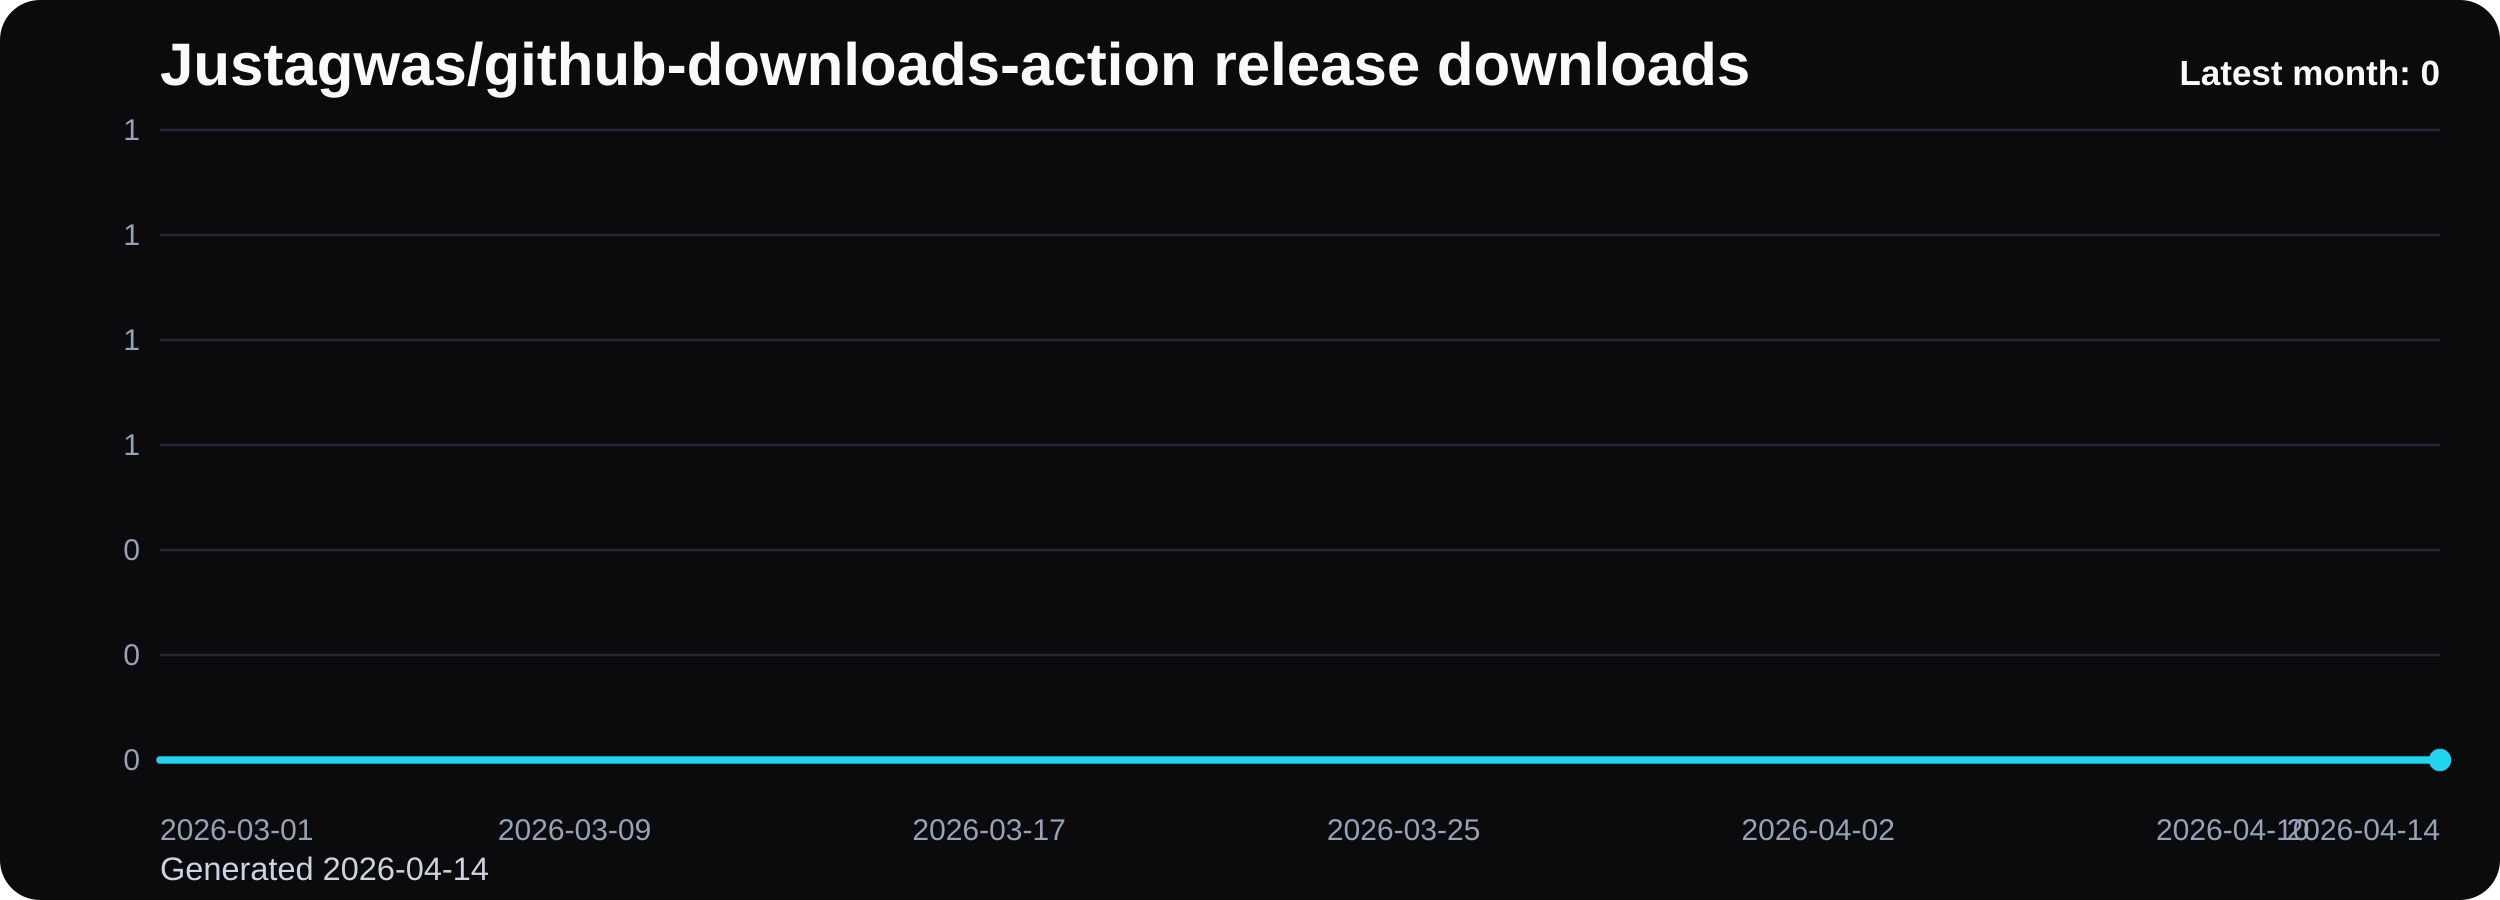
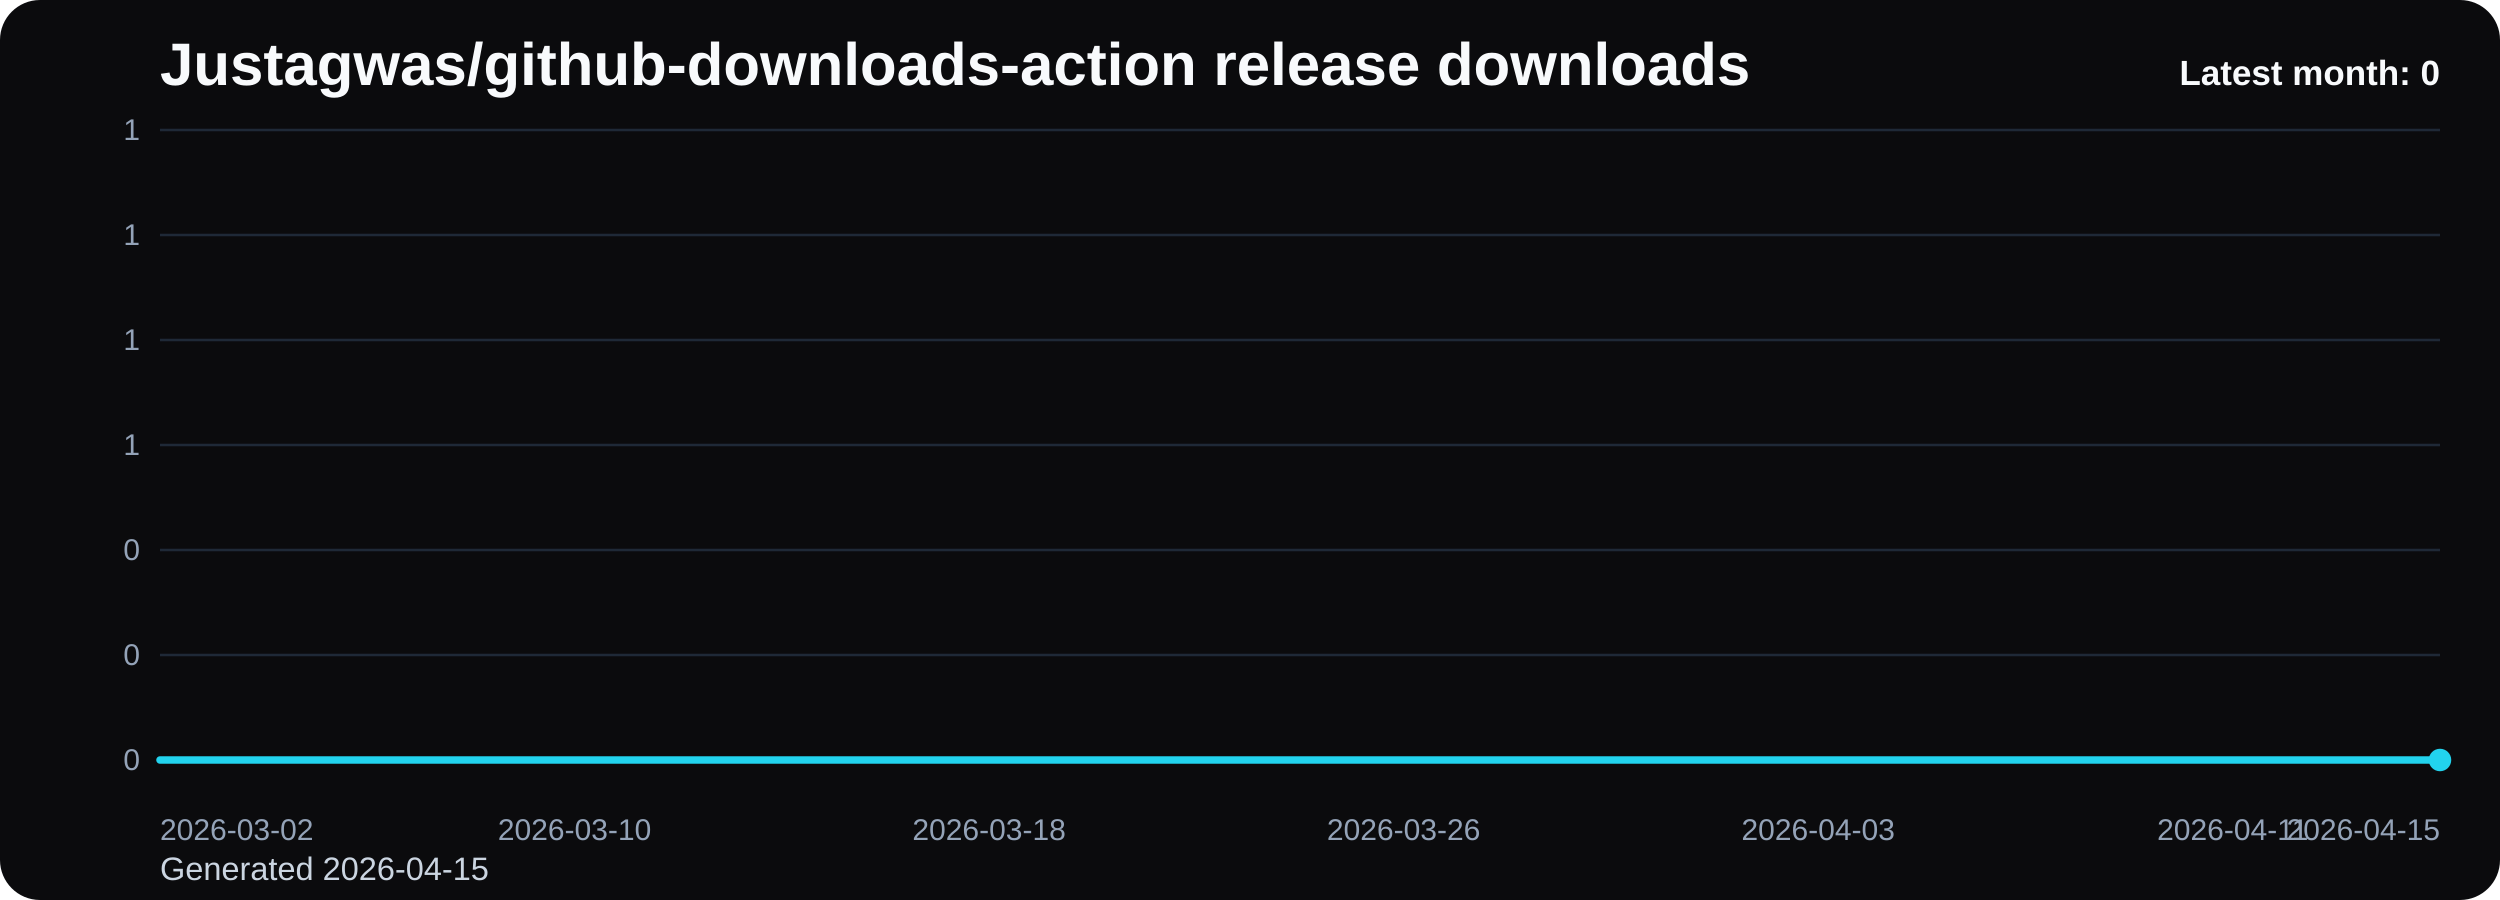
<svg xmlns="http://www.w3.org/2000/svg" viewBox="0 0 1000 360" role="img" aria-label="Justagwas/github-downloads-action release downloads chart">
  <defs>
    <linearGradient id="fill-monthly-black" x1="0" y1="0" x2="0" y2="1">
      <stop offset="0%" stop-color="#22d3ee" stop-opacity="0.32" />
      <stop offset="100%" stop-color="#22d3ee" stop-opacity="0.05" />
    </linearGradient>
    <style>
      .bg { fill: #0b0b0d; }
      .title { font: 700 24px Arial, sans-serif; fill: #f8fafc; }
      .sub { font: 400 13px Arial, sans-serif; fill: #cbd5e1; }
      .grid { stroke: #1f2937; stroke-width: 1; }
      .axis { font: 400 12px Arial, sans-serif; fill: #94a3b8; }
      .line { fill: none; stroke: #22d3ee; stroke-width: 3; stroke-linecap: round; stroke-linejoin: round; }
      .dot { fill: #22d3ee; }
      .value { font: 600 11px Arial, sans-serif; fill: #cbd5e1; }
      .latest { font: 700 14px Arial, sans-serif; fill: #f8fafc; }
    </style>
  </defs>
  <rect class="bg" x="0" y="0" width="1000" height="360" rx="16" />
  <text class="title" x="64" y="34">Justagwas/github-downloads-action release downloads</text>
-   <text class="sub" x="64" y="352">Generated 2026-04-14</text>
+   <text class="sub" x="64" y="352">Generated 2026-04-15</text>
  <line x1="64" y1="52.00" x2="976" y2="52.00" class="grid" />
  <text x="56" y="56.00" text-anchor="end" class="axis">1</text>
  <line x1="64" y1="94.00" x2="976" y2="94.00" class="grid" />
  <text x="56" y="98.00" text-anchor="end" class="axis">1</text>
  <line x1="64" y1="136.00" x2="976" y2="136.00" class="grid" />
  <text x="56" y="140.00" text-anchor="end" class="axis">1</text>
  <line x1="64" y1="178.00" x2="976" y2="178.00" class="grid" />
  <text x="56" y="182.00" text-anchor="end" class="axis">1</text>
  <line x1="64" y1="220.00" x2="976" y2="220.00" class="grid" />
  <text x="56" y="224.00" text-anchor="end" class="axis">0</text>
  <line x1="64" y1="262.00" x2="976" y2="262.00" class="grid" />
  <text x="56" y="266.00" text-anchor="end" class="axis">0</text>
  <line x1="64" y1="304.00" x2="976" y2="304.00" class="grid" />
  <text x="56" y="308.00" text-anchor="end" class="axis">0</text>
  <path d="M 64.00 304 L 64.00 304.00 L 84.73 304.00 L 105.45 304.00 L 126.18 304.00 L 146.91 304.00 L 167.64 304.00 L 188.36 304.00 L 209.09 304.00 L 229.82 304.00 L 250.55 304.00 L 271.27 304.00 L 292.00 304.00 L 312.73 304.00 L 333.45 304.00 L 354.18 304.00 L 374.91 304.00 L 395.64 304.00 L 416.36 304.00 L 437.09 304.00 L 457.82 304.00 L 478.55 304.00 L 499.27 304.00 L 520.00 304.00 L 540.73 304.00 L 561.45 304.00 L 582.18 304.00 L 602.91 304.00 L 623.64 304.00 L 644.36 304.00 L 665.09 304.00 L 685.82 304.00 L 706.55 304.00 L 727.27 304.00 L 748.00 304.00 L 768.73 304.00 L 789.45 304.00 L 810.18 304.00 L 830.91 304.00 L 851.64 304.00 L 872.36 304.00 L 893.09 304.00 L 913.82 304.00 L 934.55 304.00 L 955.27 304.00 L 976.00 304.00 L 976.00 304 Z" fill="url(#fill-monthly-black)" />
  <polyline class="line" points="64.00,304.00 84.73,304.00 105.45,304.00 126.18,304.00 146.91,304.00 167.64,304.00 188.36,304.00 209.09,304.00 229.82,304.00 250.55,304.00 271.27,304.00 292.00,304.00 312.73,304.00 333.45,304.00 354.18,304.00 374.91,304.00 395.64,304.00 416.36,304.00 437.09,304.00 457.82,304.00 478.55,304.00 499.27,304.00 520.00,304.00 540.73,304.00 561.45,304.00 582.18,304.00 602.91,304.00 623.64,304.00 644.36,304.00 665.09,304.00 685.82,304.00 706.55,304.00 727.27,304.00 748.00,304.00 768.73,304.00 789.45,304.00 810.18,304.00 830.91,304.00 851.64,304.00 872.36,304.00 893.09,304.00 913.82,304.00 934.55,304.00 955.27,304.00 976.00,304.00" />
  <circle class="dot" cx="976.00" cy="304.00" r="4.5" />
-   <text class="axis" x="64.00" y="336" text-anchor="start">2026-03-01</text>
-   <text class="axis" x="229.82" y="336" text-anchor="middle">2026-03-09</text>
-   <text class="axis" x="395.64" y="336" text-anchor="middle">2026-03-17</text>
-   <text class="axis" x="561.45" y="336" text-anchor="middle">2026-03-25</text>
-   <text class="axis" x="727.27" y="336" text-anchor="middle">2026-04-02</text>
-   <text class="axis" x="893.09" y="336" text-anchor="middle">2026-04-10</text>
-   <text class="axis" x="976.00" y="336" text-anchor="end">2026-04-14</text>
+   <text class="axis" x="64.00" y="336" text-anchor="start">2026-03-02</text>
+   <text class="axis" x="229.82" y="336" text-anchor="middle">2026-03-10</text>
+   <text class="axis" x="395.64" y="336" text-anchor="middle">2026-03-18</text>
+   <text class="axis" x="561.45" y="336" text-anchor="middle">2026-03-26</text>
+   <text class="axis" x="727.27" y="336" text-anchor="middle">2026-04-03</text>
+   <text class="axis" x="893.09" y="336" text-anchor="middle">2026-04-11</text>
+   <text class="axis" x="976.00" y="336" text-anchor="end">2026-04-15</text>
  <text class="latest" x="976" y="34" text-anchor="end">Latest month: 0</text>
</svg>
